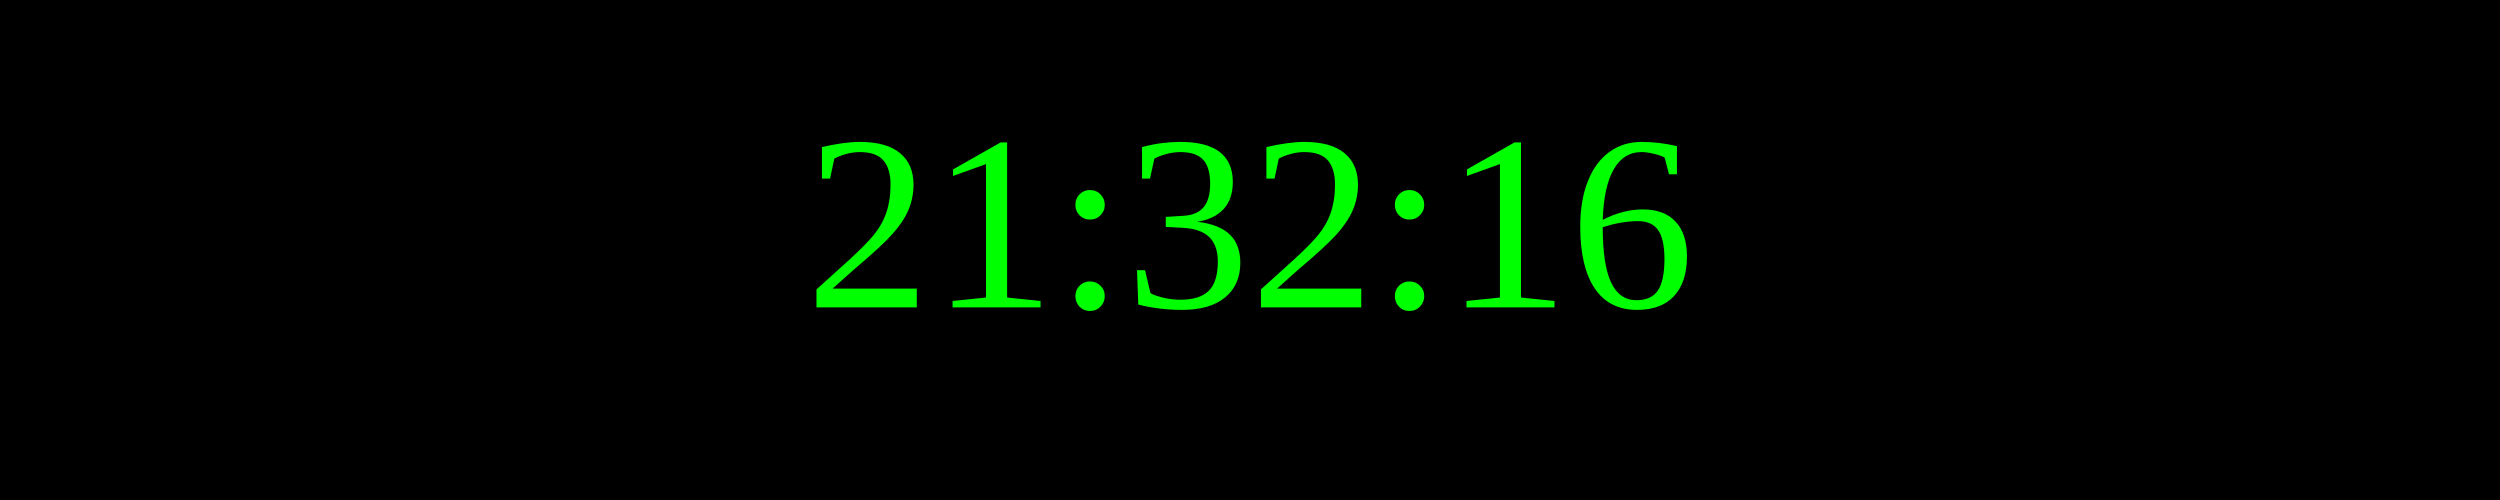
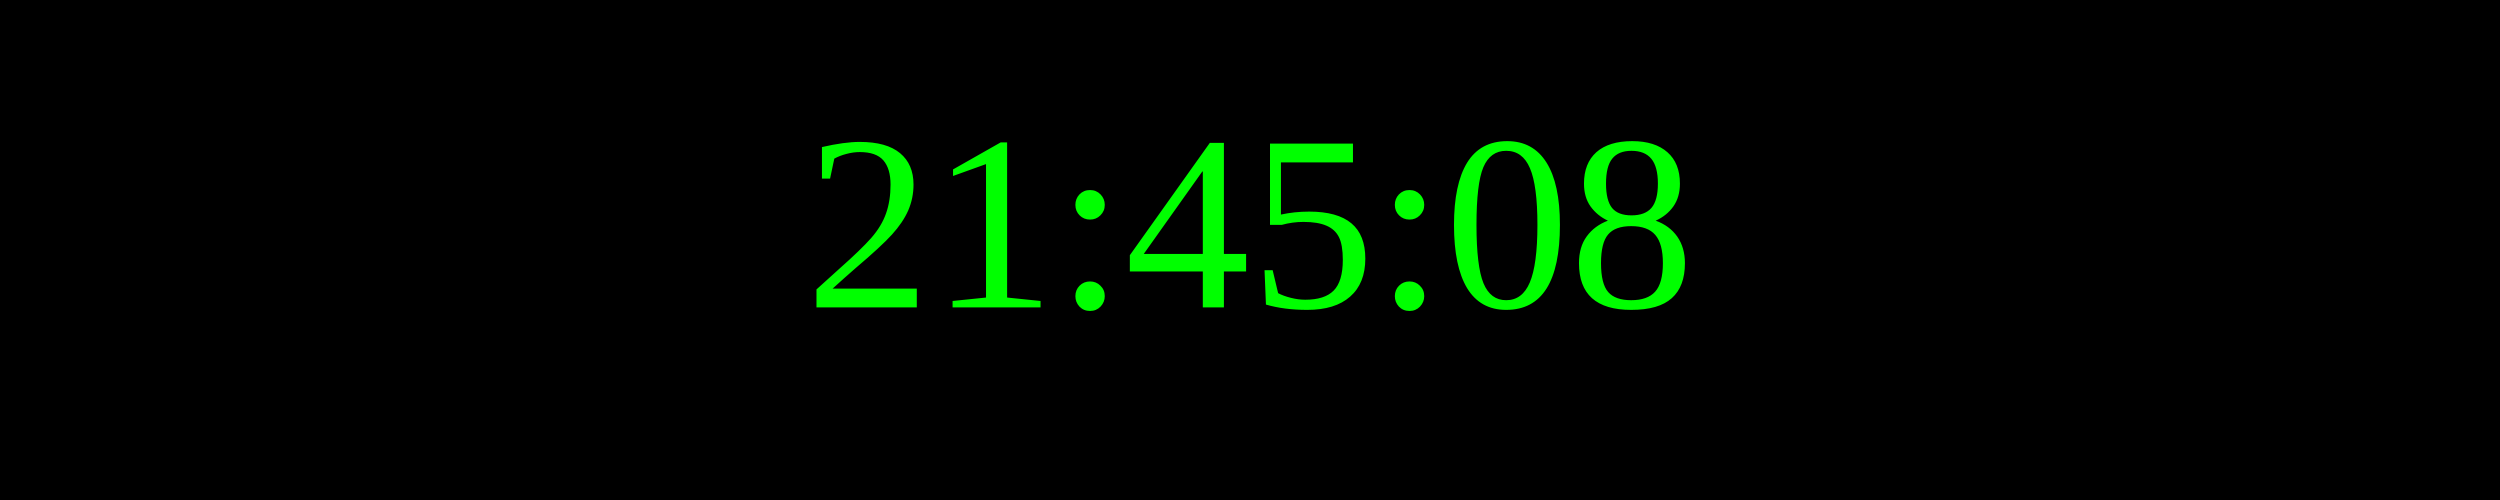
<svg xmlns="http://www.w3.org/2000/svg" width="250" height="50">
  <rect width="100%" height="100%" fill="black" />
  <text x="50%" y="50%" font-size="25" fill="lime" text-anchor="middle" dominant-baseline="middle">
- 21:32:16
+ 21:45:08
</text>
</svg>
